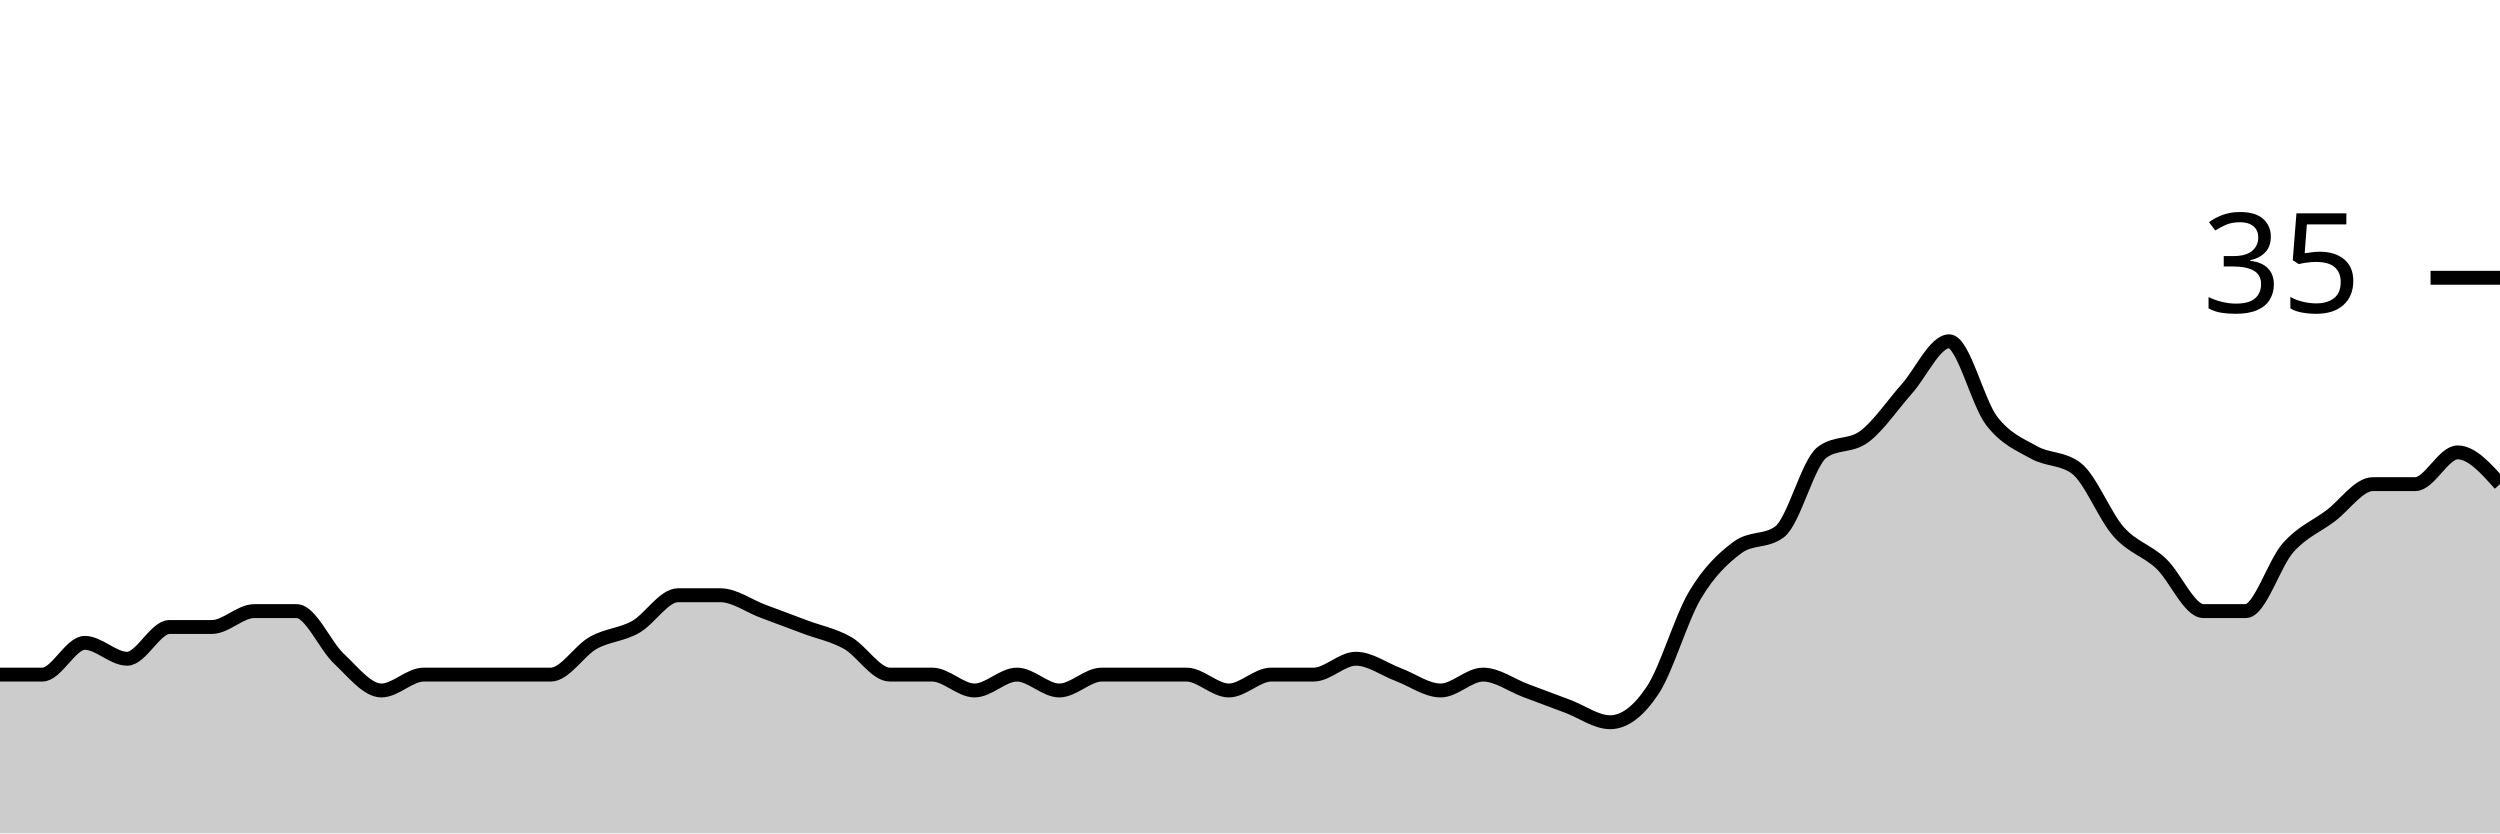
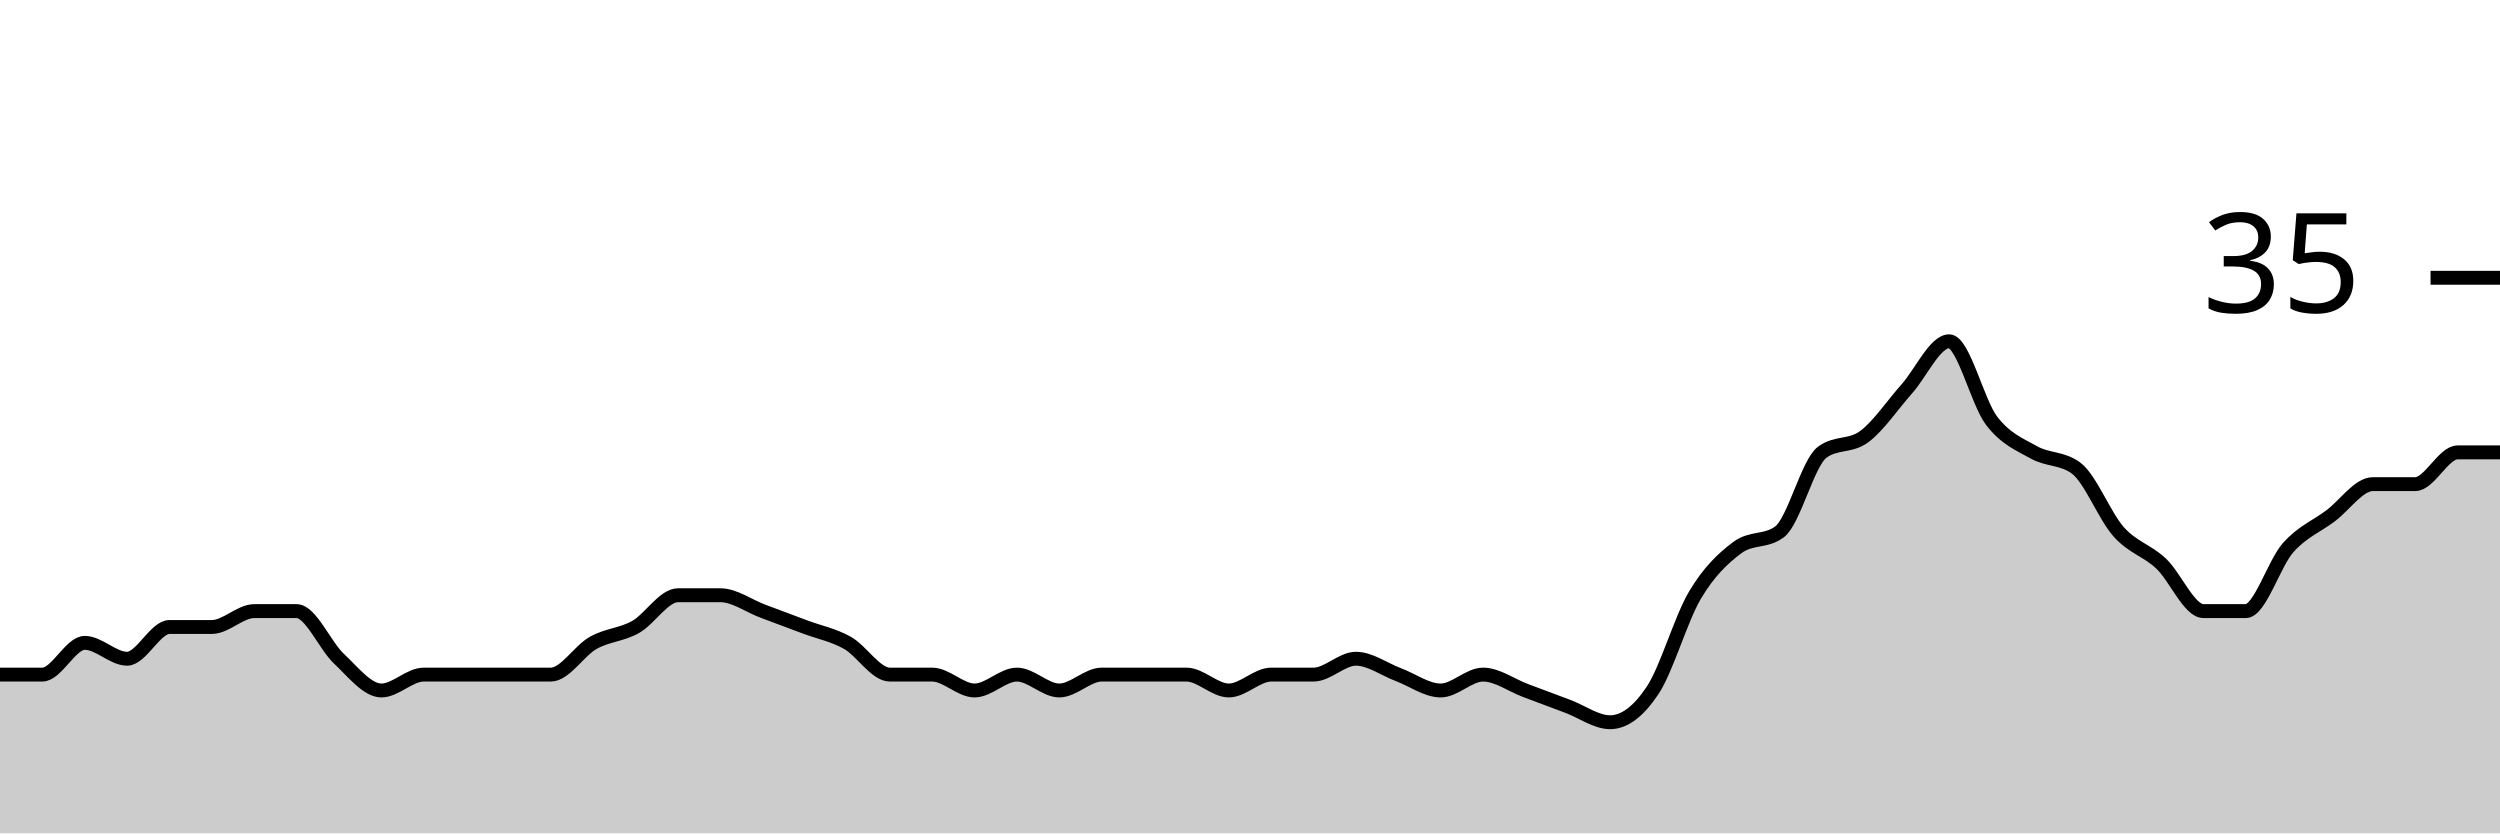
<svg xmlns="http://www.w3.org/2000/svg" viewBox="0 0 180 60">
  <g transform="translate(0,20)">
-     <path class="area" fill="rgba(0, 0, 0, 0.2)" d="M0,28.571C1.017,28.571,2.034,28.571,3.051,28.571C4.068,28.571,5.085,26.286,6.102,26.286C7.119,26.286,8.136,27.429,9.153,27.429C10.169,27.429,11.186,25.143,12.203,25.143C13.22,25.143,14.237,25.143,15.254,25.143C16.271,25.143,17.288,24,18.305,24C19.322,24,20.339,24,21.356,24C22.373,24,23.39,26.476,24.407,27.429C25.424,28.381,26.441,29.714,27.458,29.714C28.475,29.714,29.492,28.571,30.508,28.571C31.525,28.571,32.542,28.571,33.559,28.571C34.576,28.571,35.593,28.571,36.61,28.571C37.627,28.571,38.644,28.571,39.661,28.571C40.678,28.571,41.695,26.857,42.712,26.286C43.729,25.714,44.746,25.714,45.763,25.143C46.78,24.571,47.797,22.857,48.814,22.857C49.831,22.857,50.847,22.857,51.864,22.857C52.881,22.857,53.898,23.619,54.915,24C55.932,24.381,56.949,24.762,57.966,25.143C58.983,25.524,60,25.714,61.017,26.286C62.034,26.857,63.051,28.571,64.068,28.571C65.085,28.571,66.102,28.571,67.119,28.571C68.136,28.571,69.153,29.714,70.169,29.714C71.186,29.714,72.203,28.571,73.22,28.571C74.237,28.571,75.254,29.714,76.271,29.714C77.288,29.714,78.305,28.571,79.322,28.571C80.339,28.571,81.356,28.571,82.373,28.571C83.39,28.571,84.407,28.571,85.424,28.571C86.441,28.571,87.458,29.714,88.475,29.714C89.492,29.714,90.508,28.571,91.525,28.571C92.542,28.571,93.559,28.571,94.576,28.571C95.593,28.571,96.61,27.429,97.627,27.429C98.644,27.429,99.661,28.19,100.678,28.571C101.695,28.952,102.712,29.714,103.729,29.714C104.746,29.714,105.763,28.571,106.78,28.571C107.797,28.571,108.814,29.333,109.831,29.714C110.847,30.095,111.864,30.476,112.881,30.857C113.898,31.238,114.915,32,115.932,32C116.949,32,117.966,31.238,118.983,29.714C120,28.19,121.017,24.571,122.034,22.857C123.051,21.143,124.068,20.19,125.085,19.429C126.102,18.667,127.119,19.048,128.136,18.286C129.153,17.524,130.169,13.333,131.186,12.571C132.203,11.81,133.22,12.19,134.237,11.429C135.254,10.667,136.271,9.143,137.288,8C138.305,6.857,139.322,4.571,140.339,4.571C141.356,4.571,142.373,8.952,143.39,10.286C144.407,11.619,145.424,12,146.441,12.571C147.458,13.143,148.475,12.952,149.492,13.714C150.508,14.476,151.525,17.143,152.542,18.286C153.559,19.429,154.576,19.619,155.593,20.571C156.61,21.524,157.627,24,158.644,24C159.661,24,160.678,24,161.695,24C162.712,24,163.729,20.571,164.746,19.429C165.763,18.286,166.78,17.905,167.797,17.143C168.814,16.381,169.831,14.857,170.847,14.857C171.864,14.857,172.881,14.857,173.898,14.857C174.915,14.857,175.932,12.571,176.949,12.571C177.966,12.571,178.983,13.714,180,14.857L180,40C178.983,40,177.966,40,176.949,40C175.932,40,174.915,40,173.898,40C172.881,40,171.864,40,170.847,40C169.831,40,168.814,40,167.797,40C166.78,40,165.763,40,164.746,40C163.729,40,162.712,40,161.695,40C160.678,40,159.661,40,158.644,40C157.627,40,156.61,40,155.593,40C154.576,40,153.559,40,152.542,40C151.525,40,150.508,40,149.492,40C148.475,40,147.458,40,146.441,40C145.424,40,144.407,40,143.39,40C142.373,40,141.356,40,140.339,40C139.322,40,138.305,40,137.288,40C136.271,40,135.254,40,134.237,40C133.22,40,132.203,40,131.186,40C130.169,40,129.153,40,128.136,40C127.119,40,126.102,40,125.085,40C124.068,40,123.051,40,122.034,40C121.017,40,120,40,118.983,40C117.966,40,116.949,40,115.932,40C114.915,40,113.898,40,112.881,40C111.864,40,110.847,40,109.831,40C108.814,40,107.797,40,106.78,40C105.763,40,104.746,40,103.729,40C102.712,40,101.695,40,100.678,40C99.661,40,98.644,40,97.627,40C96.61,40,95.593,40,94.576,40C93.559,40,92.542,40,91.525,40C90.508,40,89.492,40,88.475,40C87.458,40,86.441,40,85.424,40C84.407,40,83.39,40,82.373,40C81.356,40,80.339,40,79.322,40C78.305,40,77.288,40,76.271,40C75.254,40,74.237,40,73.22,40C72.203,40,71.186,40,70.169,40C69.153,40,68.136,40,67.119,40C66.102,40,65.085,40,64.068,40C63.051,40,62.034,40,61.017,40C60,40,58.983,40,57.966,40C56.949,40,55.932,40,54.915,40C53.898,40,52.881,40,51.864,40C50.847,40,49.831,40,48.814,40C47.797,40,46.78,40,45.763,40C44.746,40,43.729,40,42.712,40C41.695,40,40.678,40,39.661,40C38.644,40,37.627,40,36.61,40C35.593,40,34.576,40,33.559,40C32.542,40,31.525,40,30.508,40C29.492,40,28.475,40,27.458,40C26.441,40,25.424,40,24.407,40C23.39,40,22.373,40,21.356,40C20.339,40,19.322,40,18.305,40C17.288,40,16.271,40,15.254,40C14.237,40,13.22,40,12.203,40C11.186,40,10.169,40,9.153,40C8.136,40,7.119,40,6.102,40C5.085,40,4.068,40,3.051,40C2.034,40,1.017,40,0,40Z" />
-     <path class="line" stroke="black" fill="none" d="M0,28.571C1.017,28.571,2.034,28.571,3.051,28.571C4.068,28.571,5.085,26.286,6.102,26.286C7.119,26.286,8.136,27.429,9.153,27.429C10.169,27.429,11.186,25.143,12.203,25.143C13.22,25.143,14.237,25.143,15.254,25.143C16.271,25.143,17.288,24,18.305,24C19.322,24,20.339,24,21.356,24C22.373,24,23.39,26.476,24.407,27.429C25.424,28.381,26.441,29.714,27.458,29.714C28.475,29.714,29.492,28.571,30.508,28.571C31.525,28.571,32.542,28.571,33.559,28.571C34.576,28.571,35.593,28.571,36.61,28.571C37.627,28.571,38.644,28.571,39.661,28.571C40.678,28.571,41.695,26.857,42.712,26.286C43.729,25.714,44.746,25.714,45.763,25.143C46.78,24.571,47.797,22.857,48.814,22.857C49.831,22.857,50.847,22.857,51.864,22.857C52.881,22.857,53.898,23.619,54.915,24C55.932,24.381,56.949,24.762,57.966,25.143C58.983,25.524,60,25.714,61.017,26.286C62.034,26.857,63.051,28.571,64.068,28.571C65.085,28.571,66.102,28.571,67.119,28.571C68.136,28.571,69.153,29.714,70.169,29.714C71.186,29.714,72.203,28.571,73.22,28.571C74.237,28.571,75.254,29.714,76.271,29.714C77.288,29.714,78.305,28.571,79.322,28.571C80.339,28.571,81.356,28.571,82.373,28.571C83.39,28.571,84.407,28.571,85.424,28.571C86.441,28.571,87.458,29.714,88.475,29.714C89.492,29.714,90.508,28.571,91.525,28.571C92.542,28.571,93.559,28.571,94.576,28.571C95.593,28.571,96.61,27.429,97.627,27.429C98.644,27.429,99.661,28.19,100.678,28.571C101.695,28.952,102.712,29.714,103.729,29.714C104.746,29.714,105.763,28.571,106.78,28.571C107.797,28.571,108.814,29.333,109.831,29.714C110.847,30.095,111.864,30.476,112.881,30.857C113.898,31.238,114.915,32,115.932,32C116.949,32,117.966,31.238,118.983,29.714C120,28.19,121.017,24.571,122.034,22.857C123.051,21.143,124.068,20.19,125.085,19.429C126.102,18.667,127.119,19.048,128.136,18.286C129.153,17.524,130.169,13.333,131.186,12.571C132.203,11.81,133.22,12.19,134.237,11.429C135.254,10.667,136.271,9.143,137.288,8C138.305,6.857,139.322,4.571,140.339,4.571C141.356,4.571,142.373,8.952,143.39,10.286C144.407,11.619,145.424,12,146.441,12.571C147.458,13.143,148.475,12.952,149.492,13.714C150.508,14.476,151.525,17.143,152.542,18.286C153.559,19.429,154.576,19.619,155.593,20.571C156.61,21.524,157.627,24,158.644,24C159.661,24,160.678,24,161.695,24C162.712,24,163.729,20.571,164.746,19.429C165.763,18.286,166.78,17.905,167.797,17.143C168.814,16.381,169.831,14.857,170.847,14.857C171.864,14.857,172.881,14.857,173.898,14.857C174.915,14.857,175.932,12.571,176.949,12.571C177.966,12.571,178.983,13.714,180,14.857" />
+     <path class="area" fill="rgba(0, 0, 0, 0.2)" d="M0,28.571C1.017,28.571,2.034,28.571,3.051,28.571C4.068,28.571,5.085,26.286,6.102,26.286C7.119,26.286,8.136,27.429,9.153,27.429C10.169,27.429,11.186,25.143,12.203,25.143C13.22,25.143,14.237,25.143,15.254,25.143C16.271,25.143,17.288,24,18.305,24C19.322,24,20.339,24,21.356,24C22.373,24,23.39,26.476,24.407,27.429C25.424,28.381,26.441,29.714,27.458,29.714C28.475,29.714,29.492,28.571,30.508,28.571C31.525,28.571,32.542,28.571,33.559,28.571C34.576,28.571,35.593,28.571,36.61,28.571C37.627,28.571,38.644,28.571,39.661,28.571C40.678,28.571,41.695,26.857,42.712,26.286C43.729,25.714,44.746,25.714,45.763,25.143C46.78,24.571,47.797,22.857,48.814,22.857C49.831,22.857,50.847,22.857,51.864,22.857C52.881,22.857,53.898,23.619,54.915,24C55.932,24.381,56.949,24.762,57.966,25.143C58.983,25.524,60,25.714,61.017,26.286C62.034,26.857,63.051,28.571,64.068,28.571C65.085,28.571,66.102,28.571,67.119,28.571C68.136,28.571,69.153,29.714,70.169,29.714C71.186,29.714,72.203,28.571,73.22,28.571C74.237,28.571,75.254,29.714,76.271,29.714C77.288,29.714,78.305,28.571,79.322,28.571C80.339,28.571,81.356,28.571,82.373,28.571C83.39,28.571,84.407,28.571,85.424,28.571C86.441,28.571,87.458,29.714,88.475,29.714C89.492,29.714,90.508,28.571,91.525,28.571C92.542,28.571,93.559,28.571,94.576,28.571C95.593,28.571,96.61,27.429,97.627,27.429C98.644,27.429,99.661,28.19,100.678,28.571C101.695,28.952,102.712,29.714,103.729,29.714C104.746,29.714,105.763,28.571,106.78,28.571C107.797,28.571,108.814,29.333,109.831,29.714C110.847,30.095,111.864,30.476,112.881,30.857C113.898,31.238,114.915,32,115.932,32C116.949,32,117.966,31.238,118.983,29.714C120,28.19,121.017,24.571,122.034,22.857C123.051,21.143,124.068,20.19,125.085,19.429C126.102,18.667,127.119,19.048,128.136,18.286C129.153,17.524,130.169,13.333,131.186,12.571C132.203,11.81,133.22,12.19,134.237,11.429C135.254,10.667,136.271,9.143,137.288,8C138.305,6.857,139.322,4.571,140.339,4.571C141.356,4.571,142.373,8.952,143.39,10.286C144.407,11.619,145.424,12,146.441,12.571C147.458,13.143,148.475,12.952,149.492,13.714C150.508,14.476,151.525,17.143,152.542,18.286C153.559,19.429,154.576,19.619,155.593,20.571C156.61,21.524,157.627,24,158.644,24C159.661,24,160.678,24,161.695,24C162.712,24,163.729,20.571,164.746,19.429C165.763,18.286,166.78,17.905,167.797,17.143C168.814,16.381,169.831,14.857,170.847,14.857C171.864,14.857,172.881,14.857,173.898,14.857C174.915,14.857,175.932,12.571,176.949,12.571C177.966,12.571,178.983,12.571,180,12.571L180,40C178.983,40,177.966,40,176.949,40C175.932,40,174.915,40,173.898,40C172.881,40,171.864,40,170.847,40C169.831,40,168.814,40,167.797,40C166.78,40,165.763,40,164.746,40C163.729,40,162.712,40,161.695,40C160.678,40,159.661,40,158.644,40C157.627,40,156.61,40,155.593,40C154.576,40,153.559,40,152.542,40C151.525,40,150.508,40,149.492,40C148.475,40,147.458,40,146.441,40C145.424,40,144.407,40,143.39,40C142.373,40,141.356,40,140.339,40C139.322,40,138.305,40,137.288,40C136.271,40,135.254,40,134.237,40C133.22,40,132.203,40,131.186,40C130.169,40,129.153,40,128.136,40C127.119,40,126.102,40,125.085,40C124.068,40,123.051,40,122.034,40C121.017,40,120,40,118.983,40C117.966,40,116.949,40,115.932,40C114.915,40,113.898,40,112.881,40C111.864,40,110.847,40,109.831,40C108.814,40,107.797,40,106.78,40C105.763,40,104.746,40,103.729,40C102.712,40,101.695,40,100.678,40C99.661,40,98.644,40,97.627,40C96.61,40,95.593,40,94.576,40C93.559,40,92.542,40,91.525,40C90.508,40,89.492,40,88.475,40C87.458,40,86.441,40,85.424,40C84.407,40,83.39,40,82.373,40C81.356,40,80.339,40,79.322,40C78.305,40,77.288,40,76.271,40C75.254,40,74.237,40,73.22,40C72.203,40,71.186,40,70.169,40C69.153,40,68.136,40,67.119,40C66.102,40,65.085,40,64.068,40C63.051,40,62.034,40,61.017,40C60,40,58.983,40,57.966,40C56.949,40,55.932,40,54.915,40C53.898,40,52.881,40,51.864,40C50.847,40,49.831,40,48.814,40C47.797,40,46.78,40,45.763,40C44.746,40,43.729,40,42.712,40C41.695,40,40.678,40,39.661,40C38.644,40,37.627,40,36.61,40C35.593,40,34.576,40,33.559,40C32.542,40,31.525,40,30.508,40C29.492,40,28.475,40,27.458,40C26.441,40,25.424,40,24.407,40C23.39,40,22.373,40,21.356,40C20.339,40,19.322,40,18.305,40C17.288,40,16.271,40,15.254,40C14.237,40,13.22,40,12.203,40C11.186,40,10.169,40,9.153,40C8.136,40,7.119,40,6.102,40C5.085,40,4.068,40,3.051,40C2.034,40,1.017,40,0,40Z" />
+     <path class="line" stroke="black" fill="none" d="M0,28.571C1.017,28.571,2.034,28.571,3.051,28.571C4.068,28.571,5.085,26.286,6.102,26.286C7.119,26.286,8.136,27.429,9.153,27.429C10.169,27.429,11.186,25.143,12.203,25.143C13.22,25.143,14.237,25.143,15.254,25.143C16.271,25.143,17.288,24,18.305,24C19.322,24,20.339,24,21.356,24C22.373,24,23.39,26.476,24.407,27.429C25.424,28.381,26.441,29.714,27.458,29.714C28.475,29.714,29.492,28.571,30.508,28.571C31.525,28.571,32.542,28.571,33.559,28.571C34.576,28.571,35.593,28.571,36.61,28.571C37.627,28.571,38.644,28.571,39.661,28.571C40.678,28.571,41.695,26.857,42.712,26.286C43.729,25.714,44.746,25.714,45.763,25.143C46.78,24.571,47.797,22.857,48.814,22.857C49.831,22.857,50.847,22.857,51.864,22.857C52.881,22.857,53.898,23.619,54.915,24C55.932,24.381,56.949,24.762,57.966,25.143C58.983,25.524,60,25.714,61.017,26.286C62.034,26.857,63.051,28.571,64.068,28.571C65.085,28.571,66.102,28.571,67.119,28.571C68.136,28.571,69.153,29.714,70.169,29.714C71.186,29.714,72.203,28.571,73.22,28.571C74.237,28.571,75.254,29.714,76.271,29.714C77.288,29.714,78.305,28.571,79.322,28.571C80.339,28.571,81.356,28.571,82.373,28.571C83.39,28.571,84.407,28.571,85.424,28.571C86.441,28.571,87.458,29.714,88.475,29.714C89.492,29.714,90.508,28.571,91.525,28.571C92.542,28.571,93.559,28.571,94.576,28.571C95.593,28.571,96.61,27.429,97.627,27.429C98.644,27.429,99.661,28.19,100.678,28.571C101.695,28.952,102.712,29.714,103.729,29.714C104.746,29.714,105.763,28.571,106.78,28.571C107.797,28.571,108.814,29.333,109.831,29.714C110.847,30.095,111.864,30.476,112.881,30.857C113.898,31.238,114.915,32,115.932,32C116.949,32,117.966,31.238,118.983,29.714C120,28.19,121.017,24.571,122.034,22.857C123.051,21.143,124.068,20.19,125.085,19.429C126.102,18.667,127.119,19.048,128.136,18.286C129.153,17.524,130.169,13.333,131.186,12.571C132.203,11.81,133.22,12.19,134.237,11.429C135.254,10.667,136.271,9.143,137.288,8C138.305,6.857,139.322,4.571,140.339,4.571C141.356,4.571,142.373,8.952,143.39,10.286C144.407,11.619,145.424,12,146.441,12.571C147.458,13.143,148.475,12.952,149.492,13.714C150.508,14.476,151.525,17.143,152.542,18.286C153.559,19.429,154.576,19.619,155.593,20.571C156.61,21.524,157.627,24,158.644,24C159.661,24,160.678,24,161.695,24C162.712,24,163.729,20.571,164.746,19.429C165.763,18.286,166.78,17.905,167.797,17.143C168.814,16.381,169.831,14.857,170.847,14.857C171.864,14.857,172.881,14.857,173.898,14.857C174.915,14.857,175.932,12.571,176.949,12.571C177.966,12.571,178.983,12.571,180,12.571" />
    <path class="axis-ceiling" stroke-width="1" stroke="black" fill="none" d="M175,0L180,0" />
    <text class="axis-ceiling-label" font-family="sans-serif" text-anchor="end" font-size="10px" x="170" y="2.5">35</text>
  </g>
</svg>
